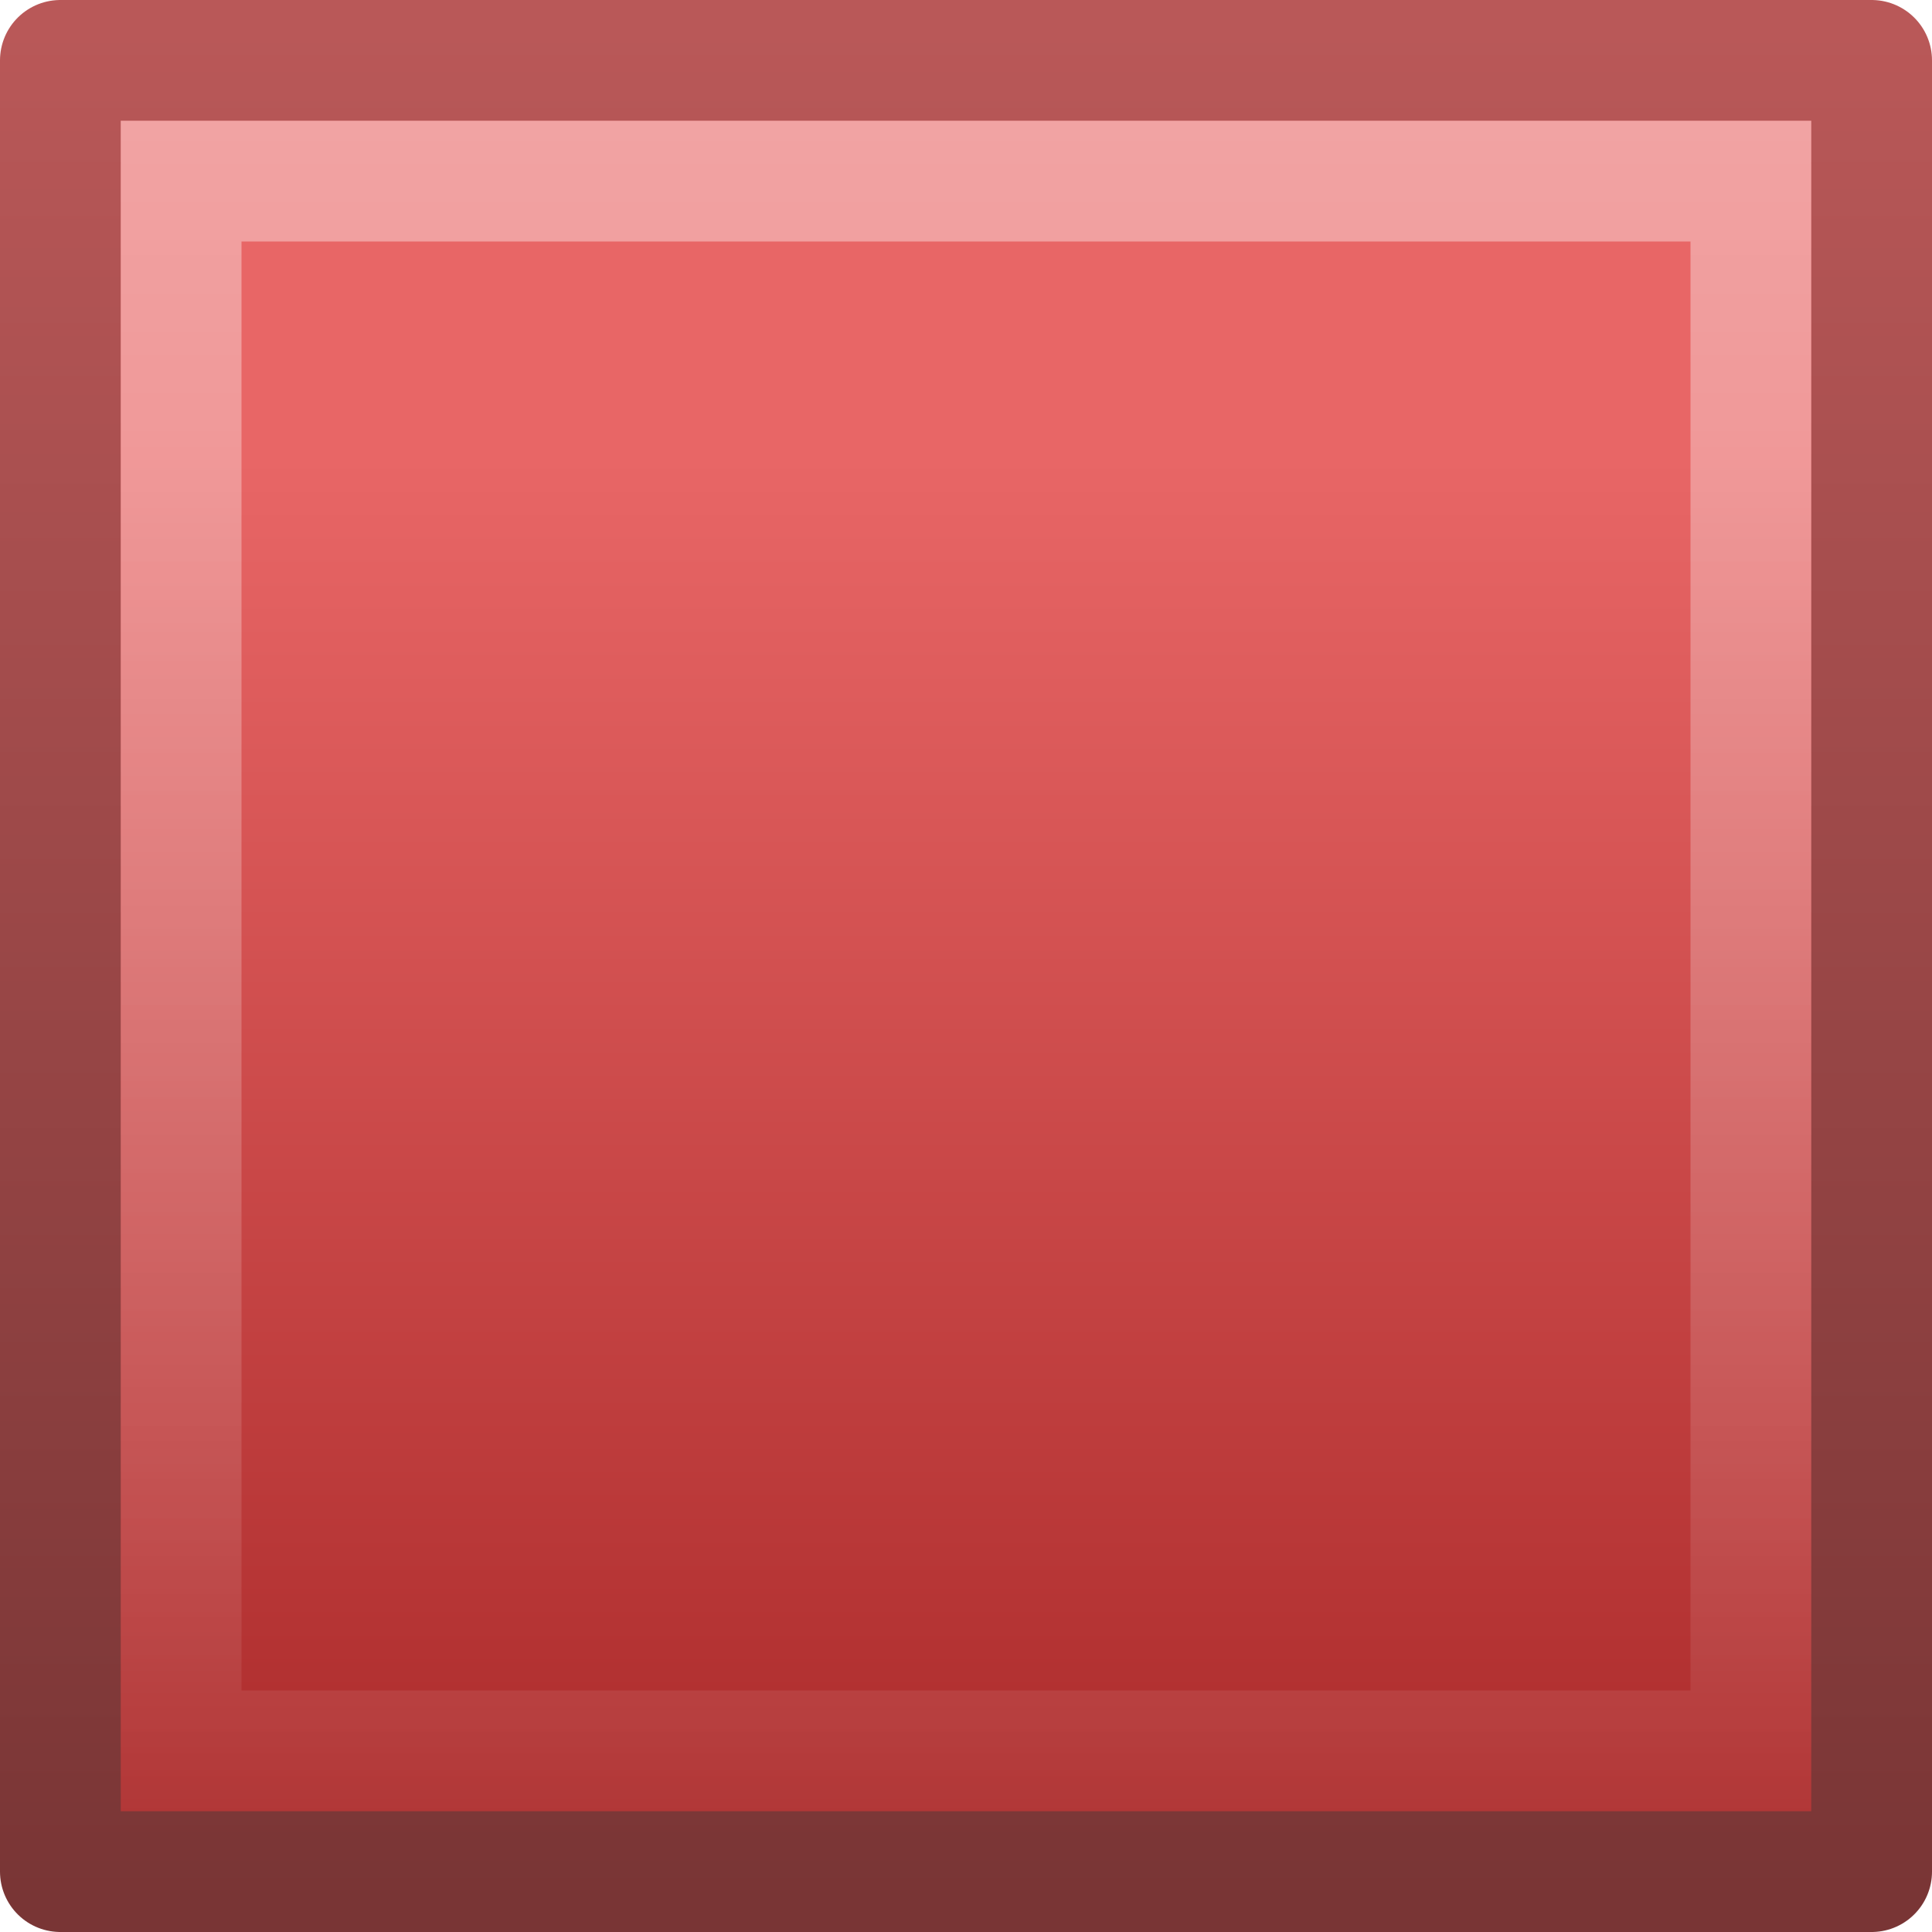
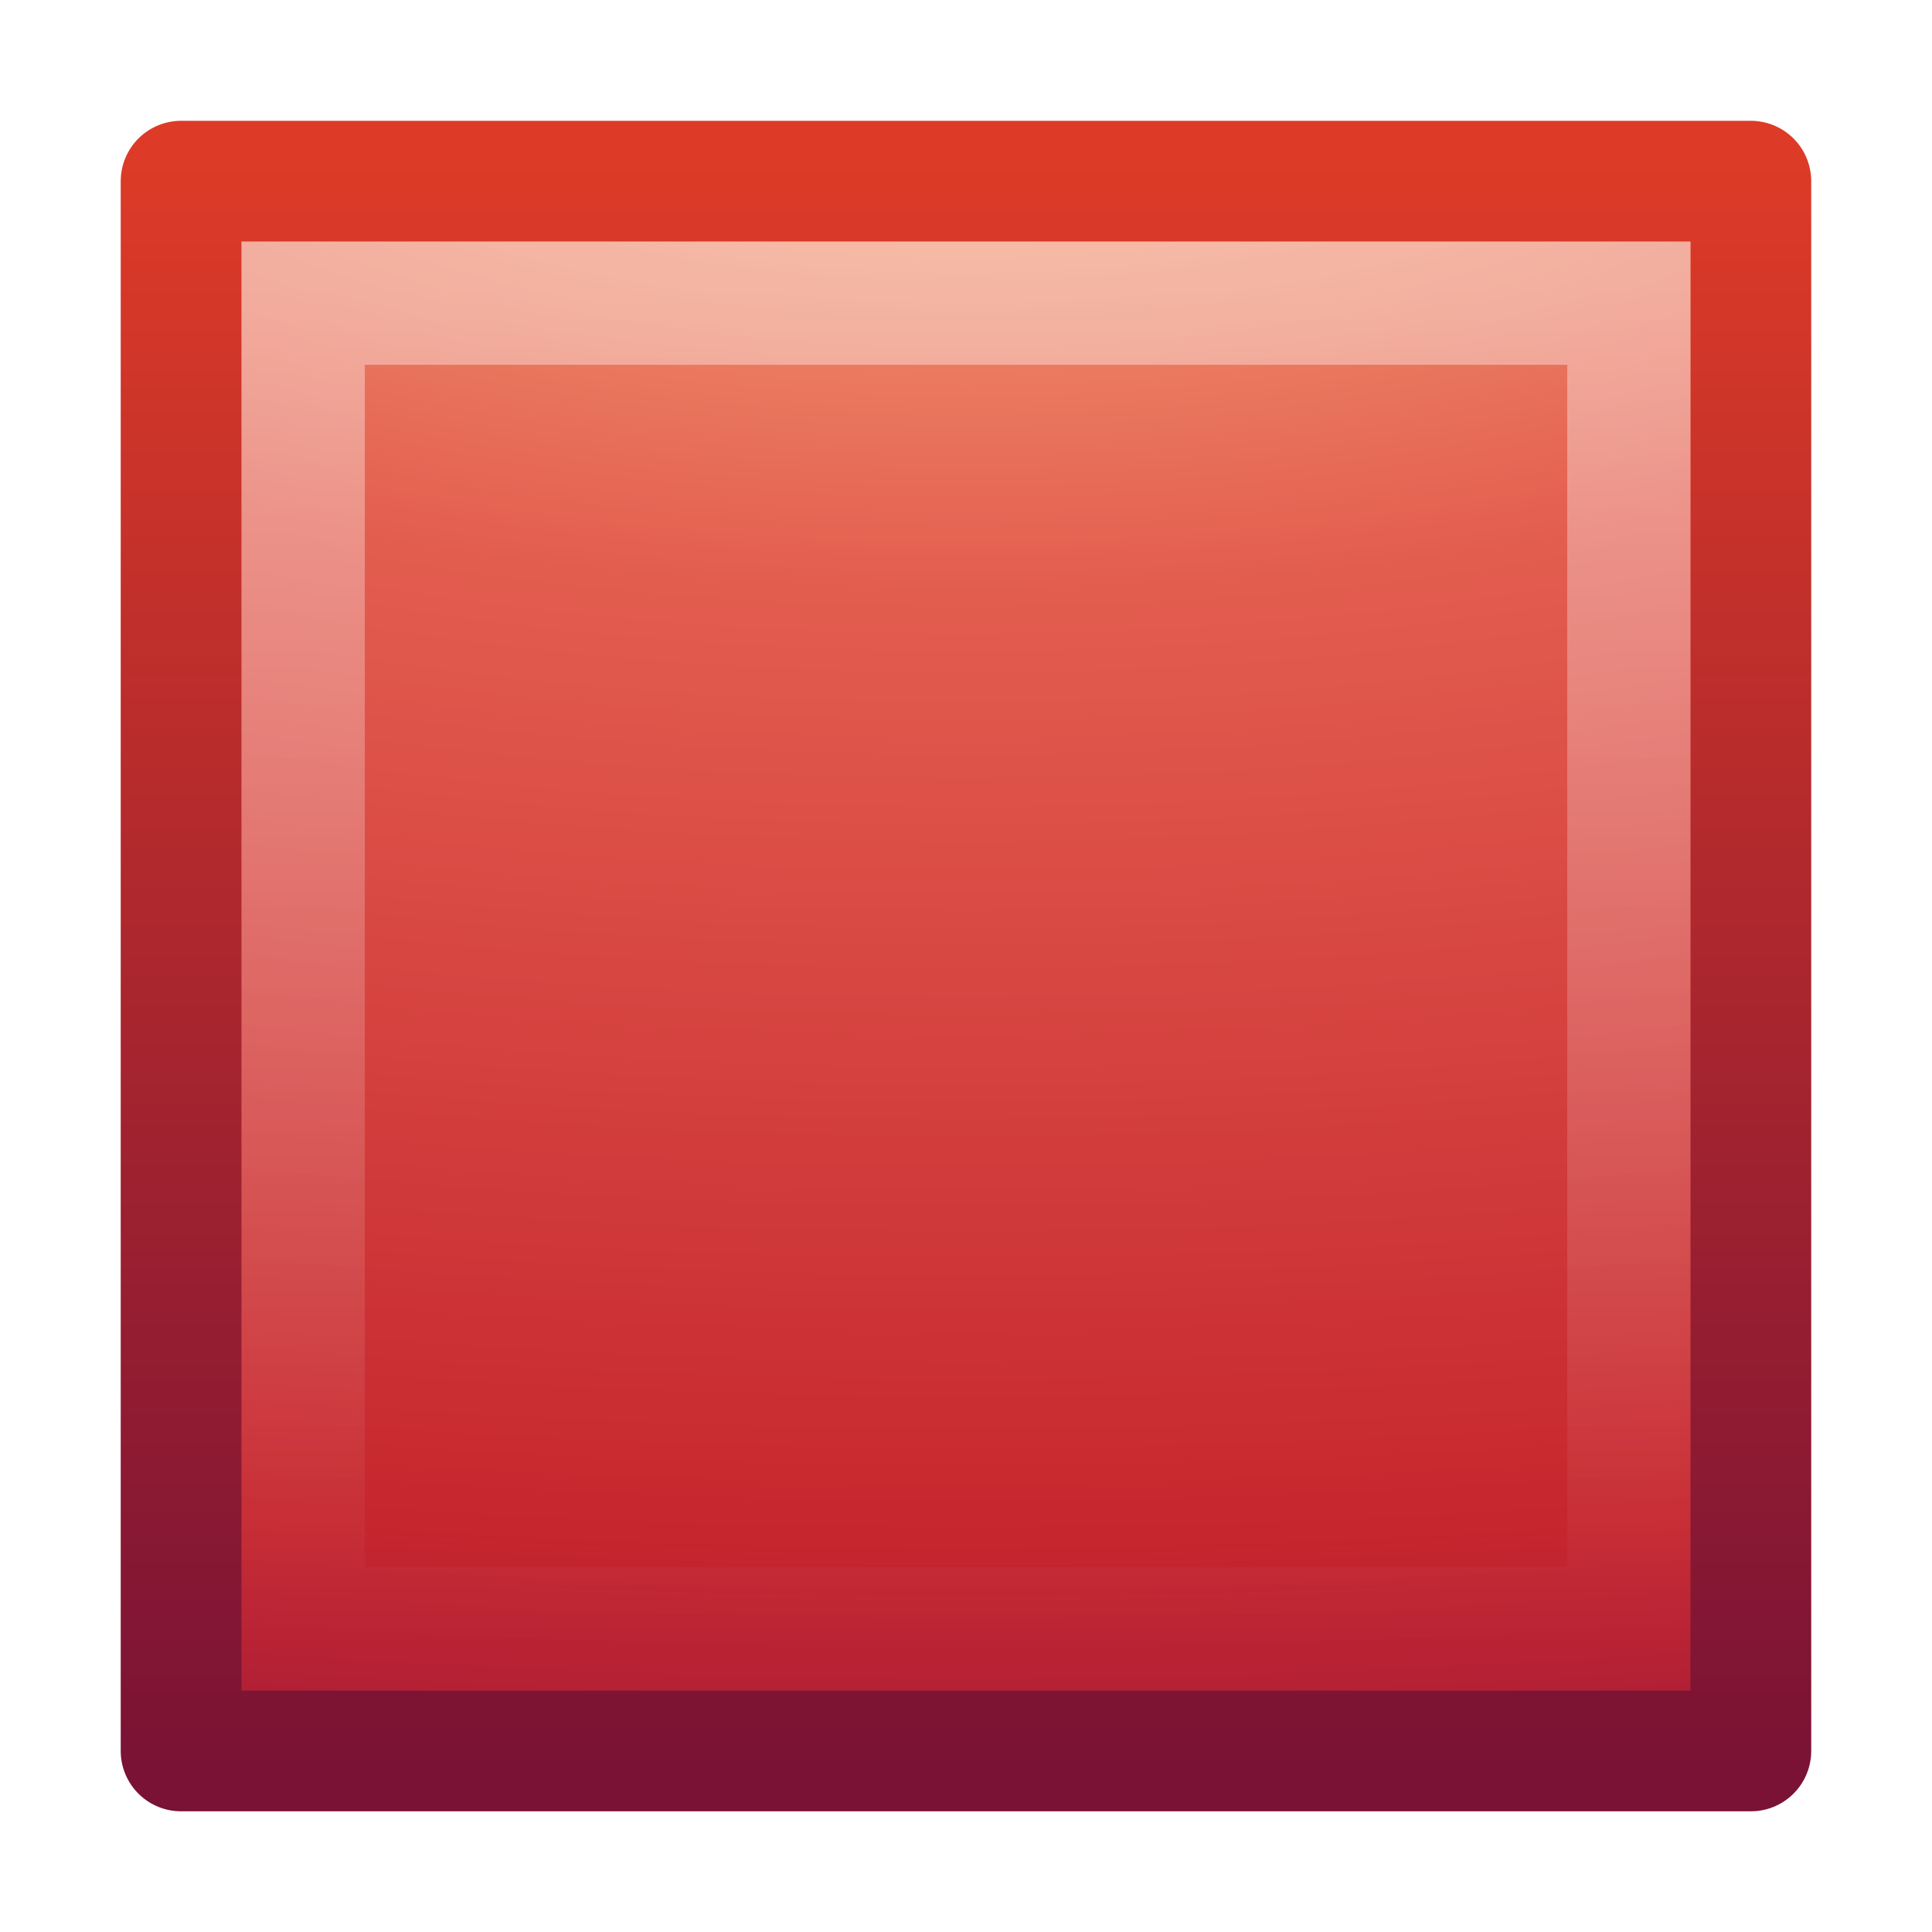
- <svg xmlns="http://www.w3.org/2000/svg" xmlns:xlink="http://www.w3.org/1999/xlink" width="16" height="16" id="svg2405" version="1.0">
-   <defs id="defs2407">
-     <linearGradient id="linearGradient3664">
-       <stop id="stop3666" offset="0" style="stop-color:#793535;stop-opacity:1;" />
-       <stop id="stop3668" offset="1" style="stop-color:#b95858;stop-opacity:1" />
+ <svg xmlns="http://www.w3.org/2000/svg" xmlns:xlink="http://www.w3.org/1999/xlink" width="16" height="16" id="svg3682" version="1.1">
+   <defs id="defs3684">
+     <linearGradient xlink:href="#linearGradient2782" id="linearGradient2847" gradientUnits="userSpaceOnUse" gradientTransform="matrix(0.2762872,0,0,0.2806367,15.47942,33.62288)" x1="-35.217" y1="1.476" x2="-35.217" y2="41.689" />
+     <linearGradient id="linearGradient2782">
+       <stop id="stop2784" style="stop-color:#ffffff;stop-opacity:1" offset="0" />
+       <stop id="stop2786" style="stop-color:#ffffff;stop-opacity:0" offset="1" />
    </linearGradient>
-     <linearGradient xlink:href="#linearGradient3664" id="linearGradient2506" gradientUnits="userSpaceOnUse" gradientTransform="matrix(0.3508339,0,0,0.3563156,17.0841,0.3052133)" x1="-33.651" y1="43.42" x2="-33.651" y2="-0.203" />
-     <linearGradient id="linearGradient3680">
-       <stop id="stop3682" offset="0" style="stop-color:#e86666;stop-opacity:1;" />
-       <stop id="stop3684" offset="1" style="stop-color:#ab2a2a;stop-opacity:1;" />
+     <radialGradient xlink:href="#linearGradient3242" id="radialGradient3630" cx="21.979" cy="5" fx="21.979" fy="5" r="20" gradientUnits="userSpaceOnUse" gradientTransform="matrix(0,0.9889546,-2.371459,0,20.17867,9.648511)" />
+     <linearGradient id="linearGradient3242">
+       <stop id="stop3244" style="stop-color:#f8b17e;stop-opacity:1" offset="0" />
+       <stop id="stop3246" style="stop-color:#e35d4f;stop-opacity:1" offset="0.262" />
+       <stop id="stop3248" style="stop-color:#c6262e;stop-opacity:1" offset="0.661" />
+       <stop id="stop3250" style="stop-color:#690b54;stop-opacity:1" offset="1" />
    </linearGradient>
-     <linearGradient xlink:href="#linearGradient3680" id="linearGradient2504" gradientUnits="userSpaceOnUse" gradientTransform="matrix(0.3508339,0,0,0.3563156,16.95316,4.7654853e-2)" x1="-23.014" y1="10.49" x2="-23.014" y2="43.035" />
-     <linearGradient id="linearGradient2782">
-       <stop id="stop2784" offset="0" style="stop-color:white;stop-opacity:1;" />
-       <stop id="stop2786" offset="1" style="stop-color:white;stop-opacity:0;" />
+     <linearGradient xlink:href="#linearGradient2490" id="linearGradient2852" gradientUnits="userSpaceOnUse" gradientTransform="matrix(0.304057,0,0,0.3088078,16.19429,33.0097)" x1="-33.651" y1="43.42" x2="-33.651" y2="-0.203" />
+     <linearGradient id="linearGradient2490">
+       <stop id="stop2492" style="stop-color:#791235;stop-opacity:1" offset="0" />
+       <stop id="stop2494" style="stop-color:#dd3b27;stop-opacity:1" offset="1" />
    </linearGradient>
-     <linearGradient xlink:href="#linearGradient2782" id="linearGradient2501" gradientUnits="userSpaceOnUse" gradientTransform="matrix(0.351718,0,0,0.3573014,17.11237,9.3137296e-2)" x1="-35.217" y1="2.375" x2="-35.217" y2="47.594" />
  </defs>
-   <g id="layer1">
-     <rect style="fill:url(#linearGradient2504);fill-opacity:1;stroke:url(#linearGradient2506);stroke-width:1;stroke-linecap:butt;stroke-linejoin:round;stroke-miterlimit:4;stroke-dasharray:none;stroke-dashoffset:0;stroke-opacity:1" id="rect3376" width="15" height="15" x="0.5" y="0.5" />
-     <rect style="opacity:0.4;fill:none;fill-opacity:1;stroke:url(#linearGradient2501);stroke-width:1;stroke-linecap:butt;stroke-linejoin:miter;stroke-miterlimit:4;stroke-dasharray:none;stroke-dashoffset:0;stroke-opacity:1" id="rect3404" width="13" height="13" x="1.5" y="1.5" />
+   <g id="layer1" transform="translate(-0.3212671,-31.67851)">
+     <rect style="fill:url(#radialGradient3630);fill-opacity:1;stroke:url(#linearGradient2852);stroke-width:1;stroke-linecap:butt;stroke-linejoin:round;stroke-miterlimit:4;stroke-opacity:1;stroke-dasharray:none;stroke-dashoffset:0" id="rect3376" y="33.179" x="1.821" height="13" width="13" />
+     <rect style="opacity:0.4;fill:none;stroke:url(#linearGradient2847);stroke-width:1.021;stroke-linecap:butt;stroke-linejoin:miter;stroke-miterlimit:4;stroke-opacity:1;stroke-dasharray:none;stroke-dashoffset:0" id="rect3404" y="34.189" x="2.832" height="10.979" width="10.979" />
  </g>
</svg>
